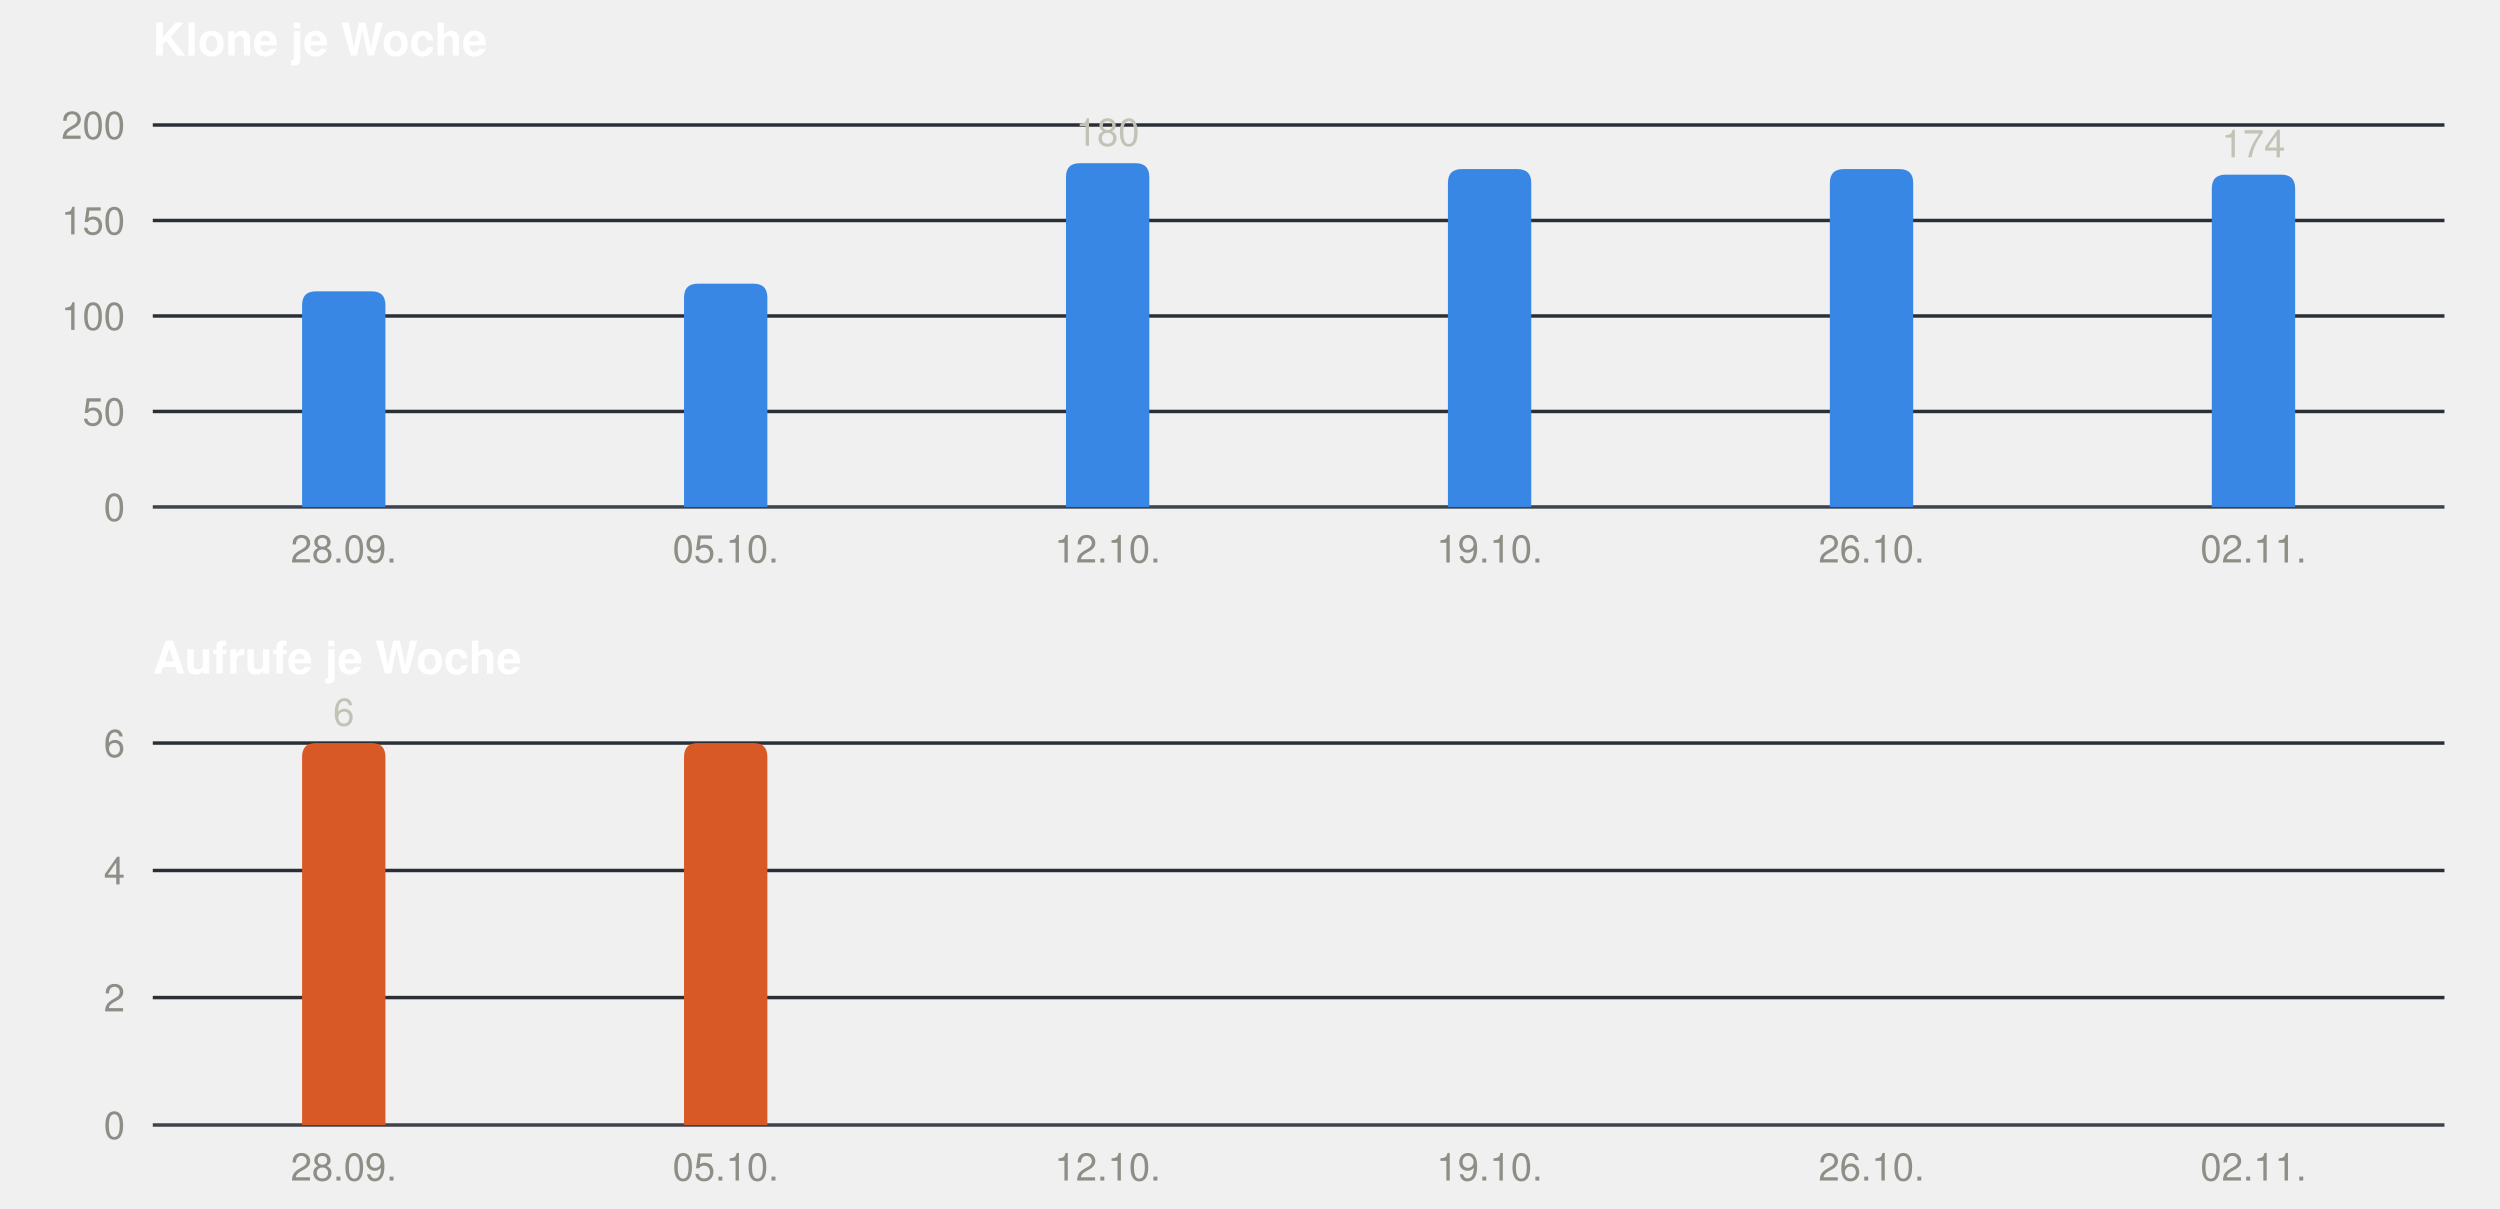
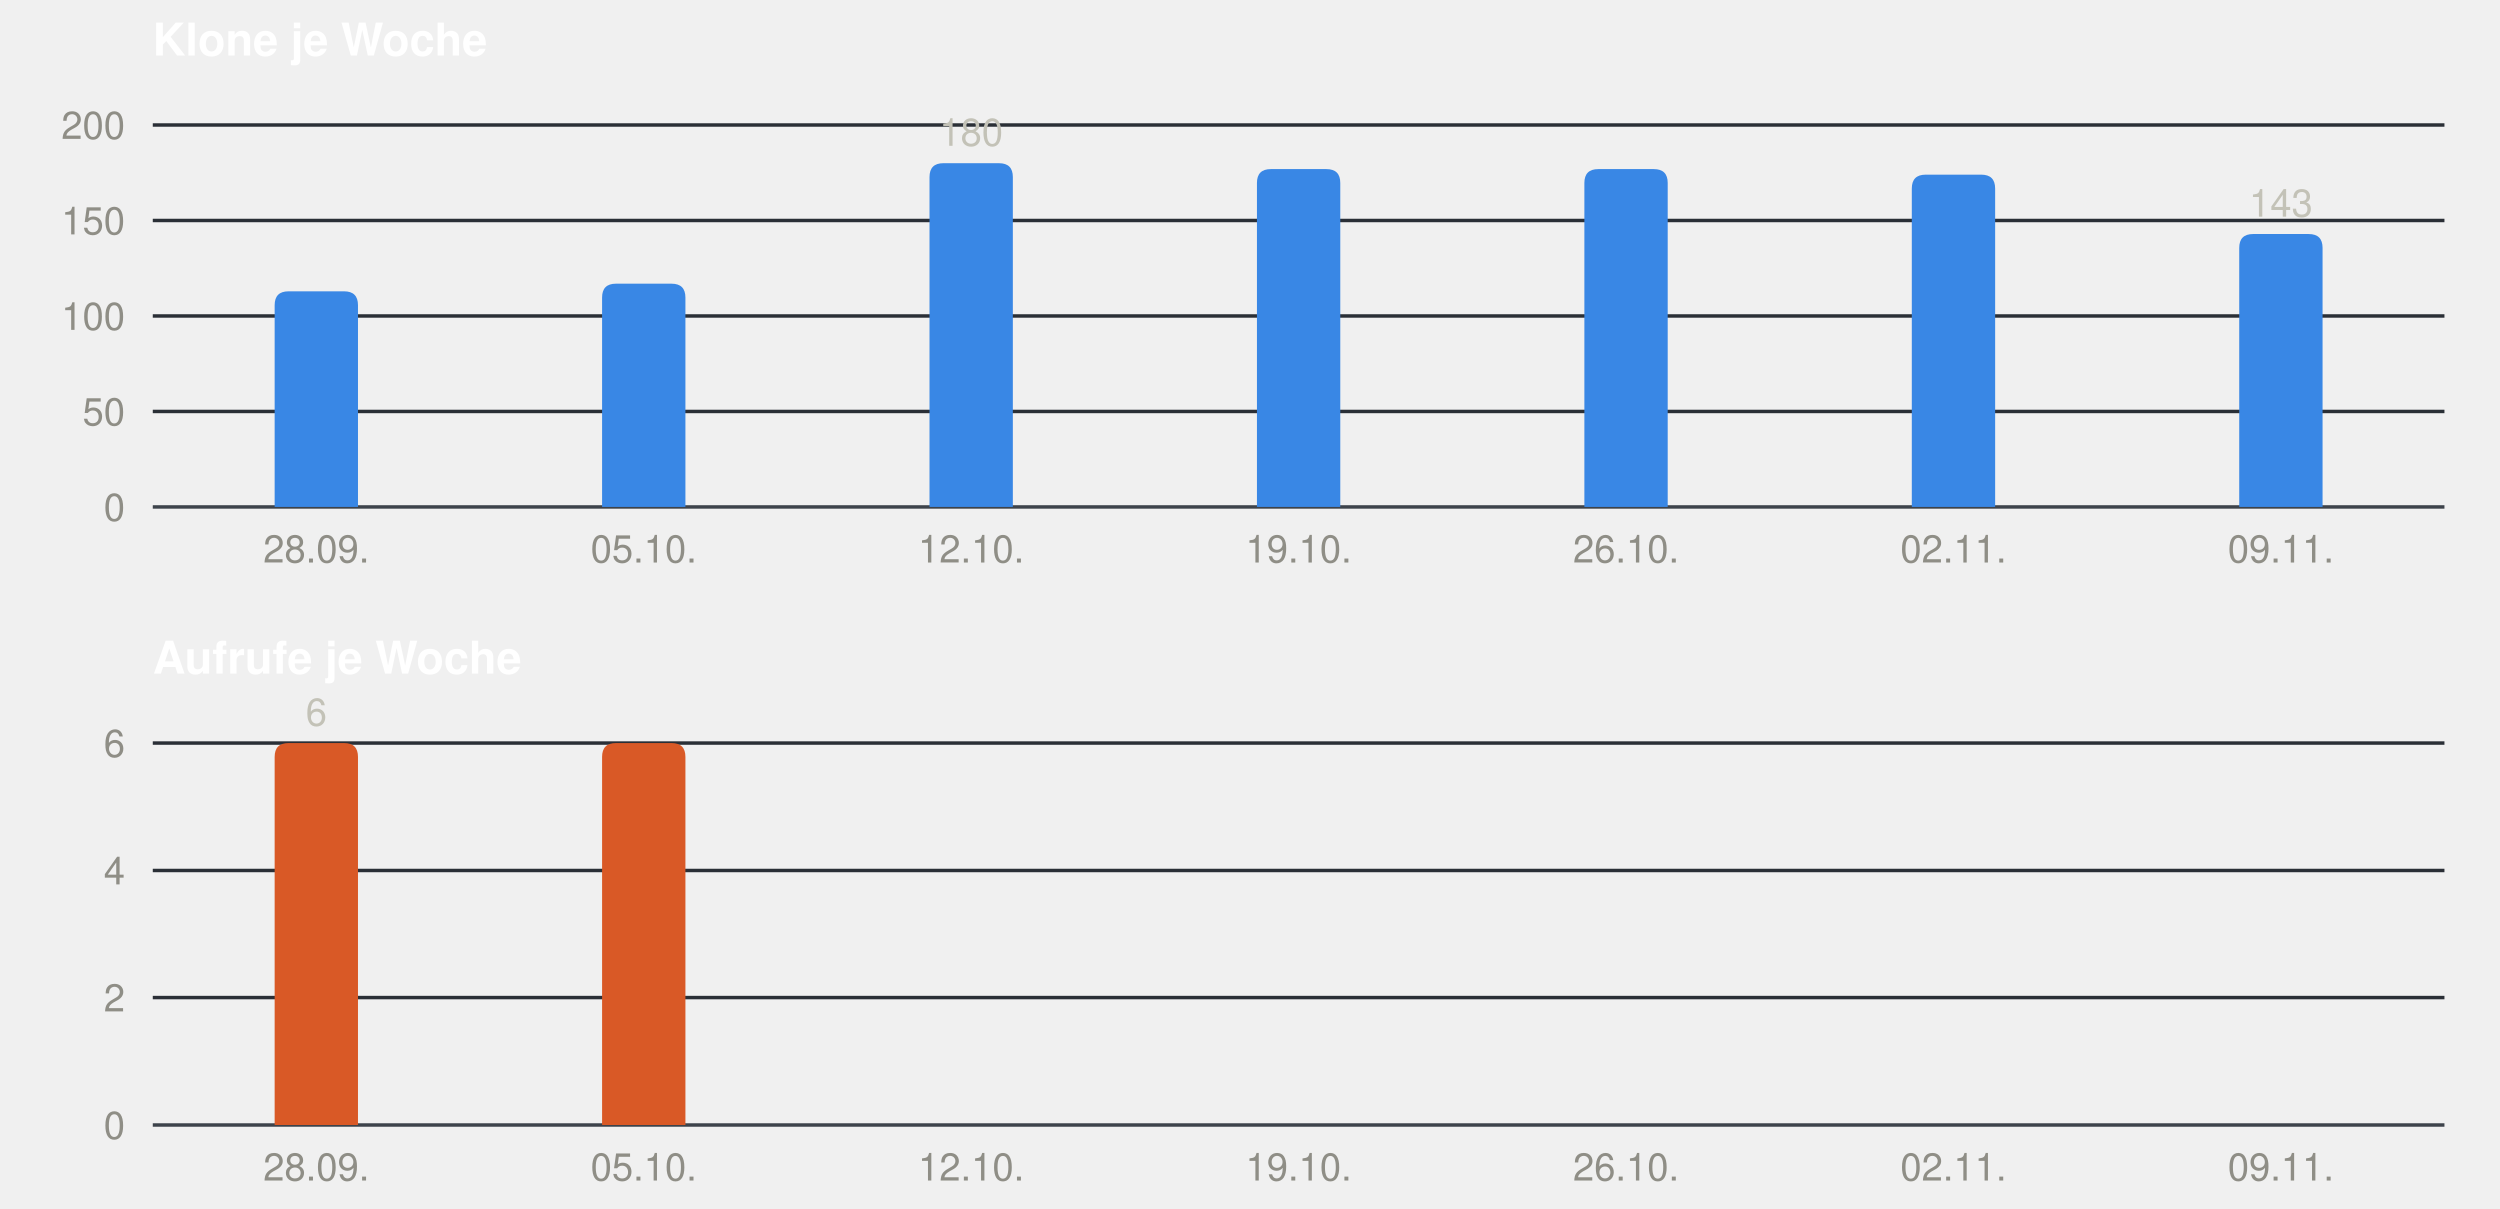
<svg xmlns="http://www.w3.org/2000/svg" width="720" height="348" viewBox="0 0 720 348" role="img" font-family="-apple-system, BlinkMacSystemFont, &quot;Segoe UI&quot;, Helvetica, Arial, sans-serif">
  <text x="44" y="16" font-size="13" font-weight="600" fill="#ffffff">Klone je Woche</text>
  <line x1="44" x2="704" y1="146.0" y2="146.0" stroke="#3d434b" stroke-width="1" />
  <text x="36" y="150.0" font-size="11" text-anchor="end" fill="#8f8e86">0</text>
  <line x1="44" x2="704" y1="118.5" y2="118.5" stroke="#2a2f36" stroke-width="1" />
  <text x="36" y="122.5" font-size="11" text-anchor="end" fill="#8f8e86">50</text>
  <line x1="44" x2="704" y1="91.0" y2="91.0" stroke="#2a2f36" stroke-width="1" />
  <text x="36" y="95.0" font-size="11" text-anchor="end" fill="#8f8e86">100</text>
  <line x1="44" x2="704" y1="63.5" y2="63.5" stroke="#2a2f36" stroke-width="1" />
  <text x="36" y="67.5" font-size="11" text-anchor="end" fill="#8f8e86">150</text>
  <line x1="44" x2="704" y1="36.0" y2="36.0" stroke="#2a2f36" stroke-width="1" />
  <text x="36" y="40.0" font-size="11" text-anchor="end" fill="#8f8e86">200</text>
-   <path fill="#3987e5" d="M87.0,146 V87.9 Q87.0,83.9 91.0,83.9 H107.0 Q111.0,83.9 111.0,87.9 V146 Z" />
-   <text x="99.0" y="162" font-size="11" text-anchor="middle" fill="#8f8e86">28.09.</text>
-   <path fill="#3987e5" d="M197.0,146 V85.7 Q197.0,81.7 201.0,81.7 H217.0 Q221.0,81.7 221.0,85.7 V146 Z" />
-   <text x="209.0" y="162" font-size="11" text-anchor="middle" fill="#8f8e86">05.10.</text>
-   <path fill="#3987e5" d="M307.0,146 V51.0 Q307.0,47.0 311.0,47.0 H327.0 Q331.0,47.0 331.0,51.0 V146 Z" />
-   <text x="319.0" y="42.0" font-size="11" text-anchor="middle" fill="#c3c2b7">180</text>
-   <text x="319.0" y="162" font-size="11" text-anchor="middle" fill="#8f8e86">12.10.</text>
-   <path fill="#3987e5" d="M417.0,146 V52.7 Q417.0,48.7 421.0,48.7 H437.0 Q441.0,48.7 441.0,52.7 V146 Z" />
-   <text x="429.0" y="162" font-size="11" text-anchor="middle" fill="#8f8e86">19.10.</text>
-   <path fill="#3987e5" d="M527.0,146 V52.7 Q527.0,48.7 531.0,48.7 H547.0 Q551.0,48.7 551.0,52.7 V146 Z" />
-   <text x="539.0" y="162" font-size="11" text-anchor="middle" fill="#8f8e86">26.10.</text>
-   <path fill="#3987e5" d="M637.0,146 V54.3 Q637.0,50.3 641.0,50.3 H657.0 Q661.0,50.3 661.0,54.3 V146 Z" />
-   <text x="649.0" y="45.3" font-size="11" text-anchor="middle" fill="#c3c2b7">174</text>
-   <text x="649.0" y="162" font-size="11" text-anchor="middle" fill="#8f8e86">02.11.</text>
+   <path fill="#3987e5" d="M79.1,146 V87.9 Q79.1,83.9 83.1,83.9 H99.1 Q103.1,83.9 103.1,87.9 V146 Z" />
+   <text x="91.1" y="162" font-size="11" text-anchor="middle" fill="#8f8e86">28.09.</text>
+   <path fill="#3987e5" d="M173.4,146 V85.7 Q173.4,81.7 177.4,81.7 H193.4 Q197.4,81.7 197.4,85.7 V146 Z" />
+   <text x="185.4" y="162" font-size="11" text-anchor="middle" fill="#8f8e86">05.10.</text>
+   <path fill="#3987e5" d="M267.7,146 V51.0 Q267.7,47.0 271.7,47.0 H287.7 Q291.7,47.0 291.7,51.0 V146 Z" />
+   <text x="279.7" y="42.0" font-size="11" text-anchor="middle" fill="#c3c2b7">180</text>
+   <text x="279.7" y="162" font-size="11" text-anchor="middle" fill="#8f8e86">12.10.</text>
+   <path fill="#3987e5" d="M362.0,146 V52.7 Q362.0,48.7 366.0,48.7 H382.0 Q386.0,48.7 386.0,52.7 V146 Z" />
+   <text x="374.0" y="162" font-size="11" text-anchor="middle" fill="#8f8e86">19.10.</text>
+   <path fill="#3987e5" d="M456.3,146 V52.7 Q456.3,48.7 460.3,48.7 H476.3 Q480.3,48.7 480.3,52.7 V146 Z" />
+   <text x="468.3" y="162" font-size="11" text-anchor="middle" fill="#8f8e86">26.10.</text>
+   <path fill="#3987e5" d="M550.6,146 V54.3 Q550.6,50.3 554.6,50.3 H570.6 Q574.6,50.3 574.6,54.3 V146 Z" />
+   <text x="562.6" y="162" font-size="11" text-anchor="middle" fill="#8f8e86">02.11.</text>
+   <path fill="#3987e5" d="M644.9,146 V71.4 Q644.9,67.4 648.9,67.4 H664.9 Q668.9,67.4 668.9,71.4 V146 Z" />
+   <text x="656.9" y="62.4" font-size="11" text-anchor="middle" fill="#c3c2b7">143</text>
+   <text x="656.9" y="162" font-size="11" text-anchor="middle" fill="#8f8e86">09.11.</text>
  <text x="44" y="194" font-size="13" font-weight="600" fill="#ffffff">Aufrufe je Woche</text>
  <line x1="44" x2="704" y1="324.0" y2="324.0" stroke="#3d434b" stroke-width="1" />
  <text x="36" y="328.0" font-size="11" text-anchor="end" fill="#8f8e86">0</text>
  <line x1="44" x2="704" y1="287.3" y2="287.3" stroke="#2a2f36" stroke-width="1" />
  <text x="36" y="291.3" font-size="11" text-anchor="end" fill="#8f8e86">2</text>
  <line x1="44" x2="704" y1="250.7" y2="250.7" stroke="#2a2f36" stroke-width="1" />
  <text x="36" y="254.7" font-size="11" text-anchor="end" fill="#8f8e86">4</text>
  <line x1="44" x2="704" y1="214.0" y2="214.0" stroke="#2a2f36" stroke-width="1" />
  <text x="36" y="218.0" font-size="11" text-anchor="end" fill="#8f8e86">6</text>
-   <path fill="#d95926" d="M87.0,324 V218.0 Q87.0,214.0 91.0,214.0 H107.0 Q111.0,214.0 111.0,218.0 V324 Z" />
-   <text x="99.0" y="209.0" font-size="11" text-anchor="middle" fill="#c3c2b7">6</text>
-   <text x="99.0" y="340" font-size="11" text-anchor="middle" fill="#8f8e86">28.09.</text>
-   <path fill="#d95926" d="M197.0,324 V218.0 Q197.0,214.0 201.0,214.0 H217.0 Q221.0,214.0 221.0,218.0 V324 Z" />
-   <text x="209.0" y="340" font-size="11" text-anchor="middle" fill="#8f8e86">05.10.</text>
-   <text x="319.0" y="340" font-size="11" text-anchor="middle" fill="#8f8e86">12.10.</text>
-   <text x="429.0" y="340" font-size="11" text-anchor="middle" fill="#8f8e86">19.10.</text>
-   <text x="539.0" y="340" font-size="11" text-anchor="middle" fill="#8f8e86">26.10.</text>
-   <text x="649.0" y="340" font-size="11" text-anchor="middle" fill="#8f8e86">02.11.</text>
+   <path fill="#d95926" d="M79.1,324 V218.0 Q79.1,214.0 83.1,214.0 H99.1 Q103.1,214.0 103.1,218.0 V324 Z" />
+   <text x="91.1" y="209.0" font-size="11" text-anchor="middle" fill="#c3c2b7">6</text>
+   <text x="91.1" y="340" font-size="11" text-anchor="middle" fill="#8f8e86">28.09.</text>
+   <path fill="#d95926" d="M173.4,324 V218.0 Q173.4,214.0 177.4,214.0 H193.4 Q197.4,214.0 197.4,218.0 V324 Z" />
+   <text x="185.4" y="340" font-size="11" text-anchor="middle" fill="#8f8e86">05.10.</text>
+   <text x="279.7" y="340" font-size="11" text-anchor="middle" fill="#8f8e86">12.10.</text>
+   <text x="374.0" y="340" font-size="11" text-anchor="middle" fill="#8f8e86">19.10.</text>
+   <text x="468.3" y="340" font-size="11" text-anchor="middle" fill="#8f8e86">26.10.</text>
+   <text x="562.6" y="340" font-size="11" text-anchor="middle" fill="#8f8e86">02.11.</text>
+   <text x="656.9" y="340" font-size="11" text-anchor="middle" fill="#8f8e86">09.11.</text>
</svg>
